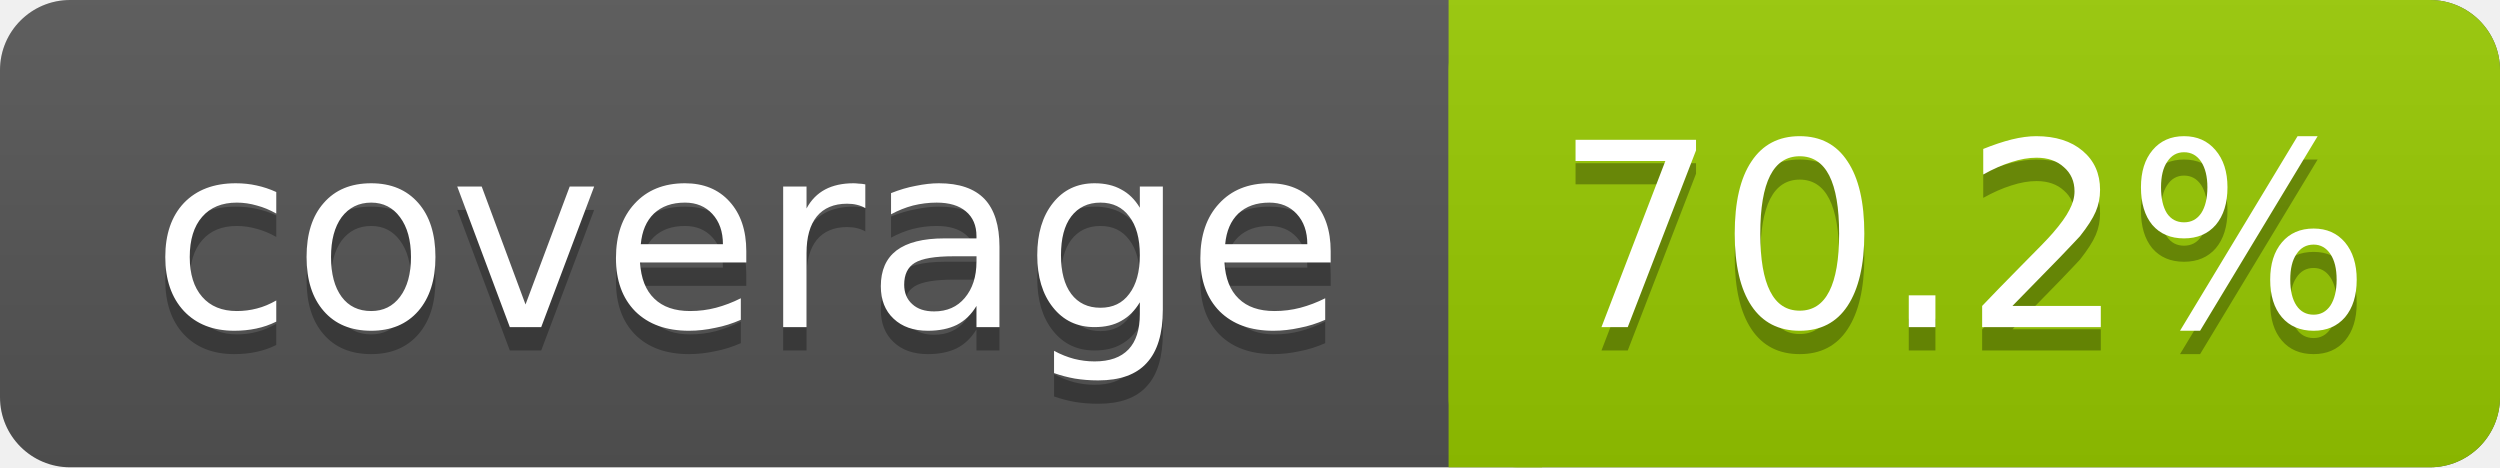
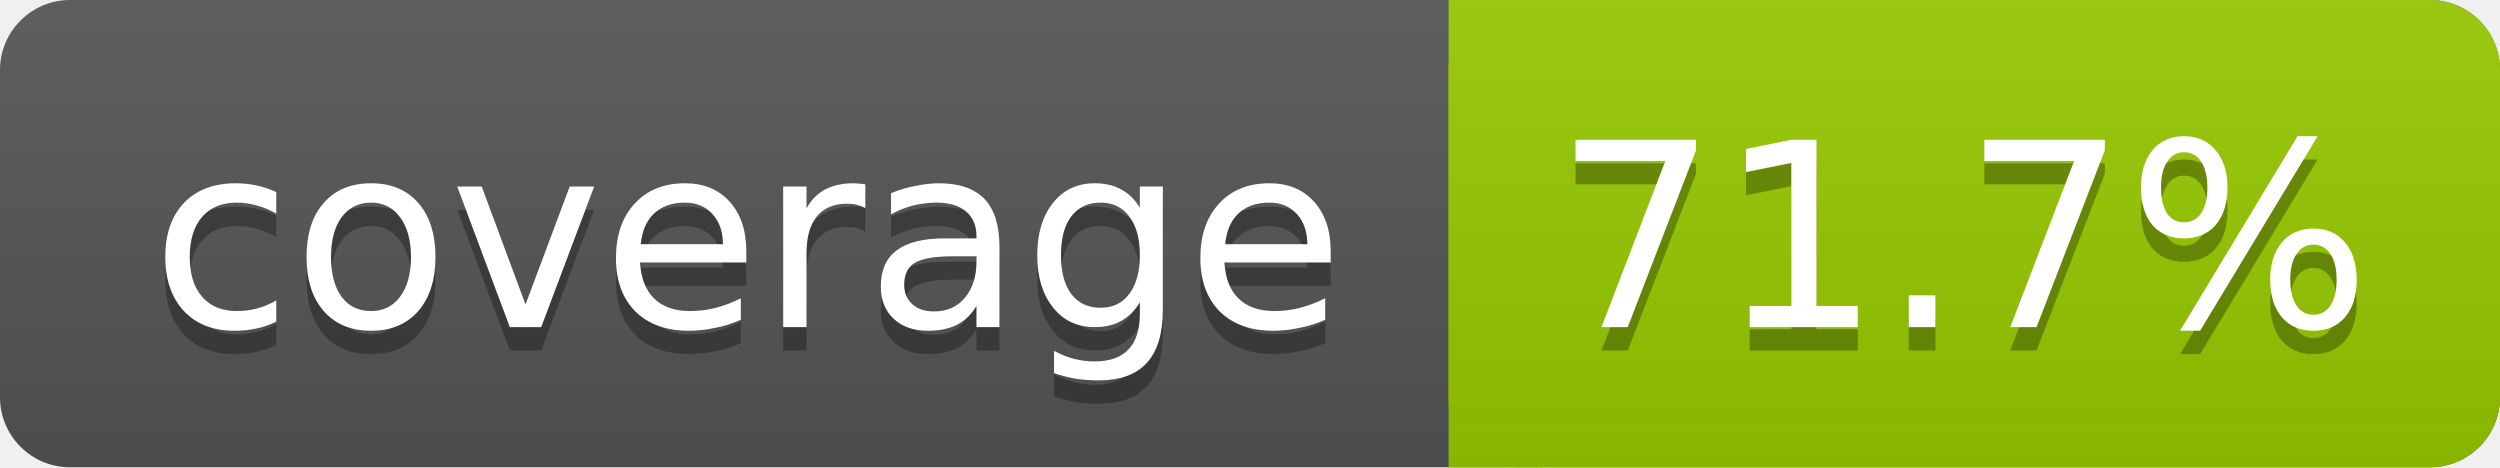
<svg xmlns="http://www.w3.org/2000/svg" width="107" height="20">
  <linearGradient id="s" x2="0" y2="100%">
    <stop offset="0" stop-color="#bbb" stop-opacity=".1" />
    <stop offset="1" stop-opacity=".1" />
  </linearGradient>
  <rect rx="3" width="107" height="20" fill="#555" />
  <rect rx="3" x="62" width="45" height="20" fill="#97CA00" />
  <rect x="62" width="4" height="20" fill="#97CA00" />
  <rect rx="3" width="107" height="20" fill="url(#s)" />
  <g fill="#fff" text-anchor="middle" font-family="DejaVu Sans,Verdana,Geneva,sans-serif" font-size="11">
    <text x="32" y="15" fill="#010101" fill-opacity=".3">coverage</text>
    <text x="32" y="14">coverage</text>
-     <text x="84" y="15" fill="#010101" fill-opacity=".3">70.2%</text>
-     <text x="84" y="14">70.2%</text>
+     <text x="84" y="15" fill="#010101" fill-opacity=".3">71.7%</text>
+     <text x="84" y="14">71.7%</text>
  </g>
</svg>
